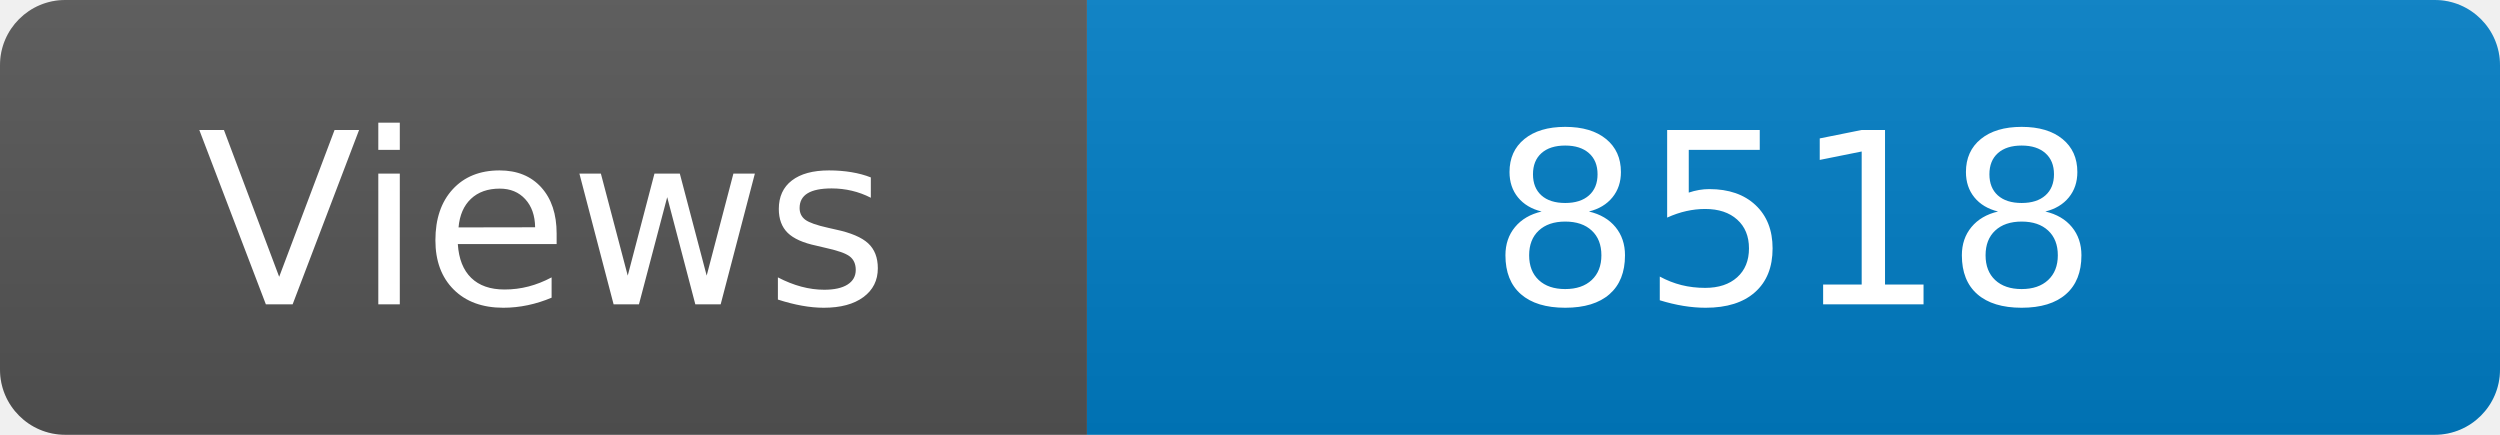
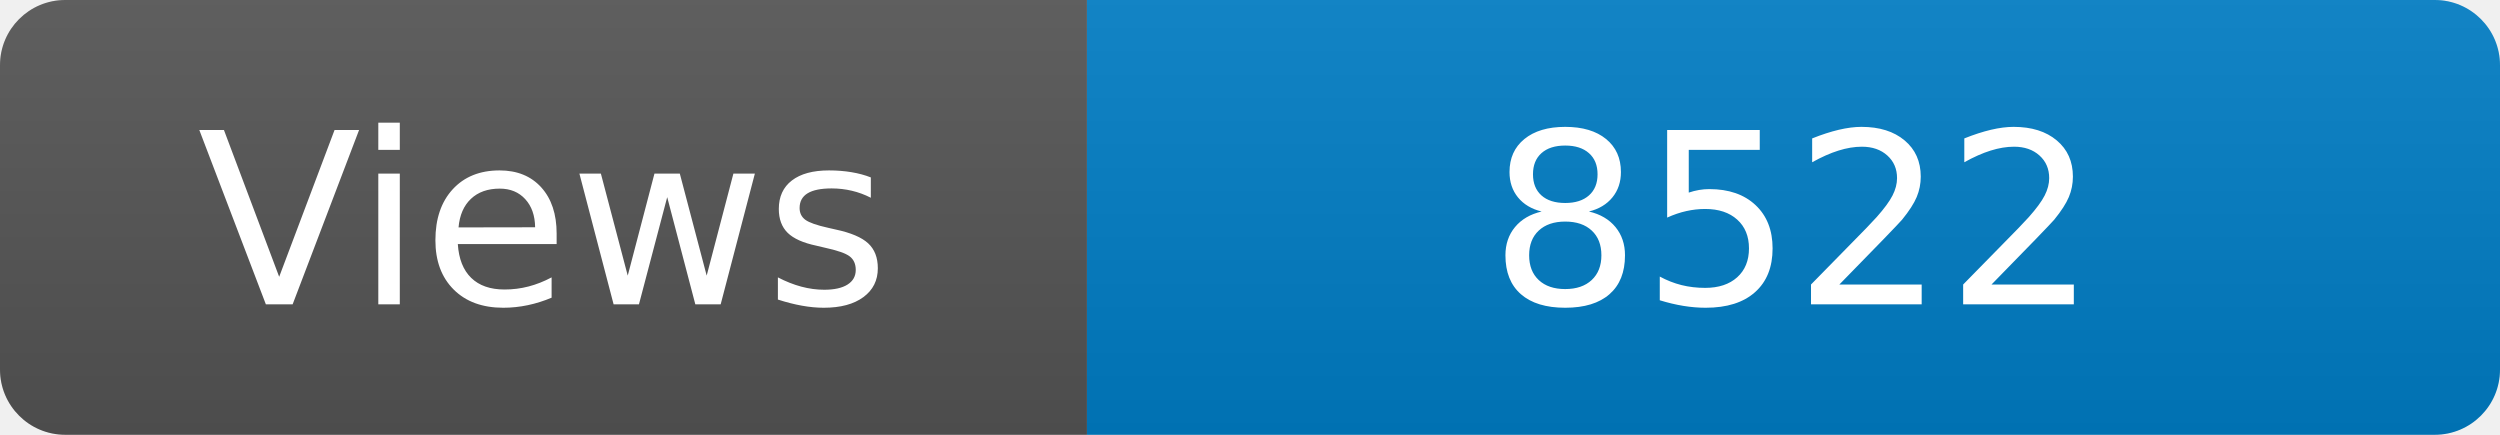
<svg xmlns="http://www.w3.org/2000/svg" width="115" height="20" role="img" aria-label="Maintained?: yes">
  <linearGradient id="s" x2="0" y2="100%">
    <stop offset="0" stop-color="#bbb" stop-opacity=".1" />
    <stop offset="1" stop-opacity=".1" />
  </linearGradient>
  <clipPath id="r">
    <rect width="115" height="20" rx="3" fill="#fff" />
  </clipPath>
  <g clip-path="url(#r)">
    <rect width="50" height="20" fill="#555" />
    <rect x="50" width="160" height="20" fill="#007ec6" />
    <rect width="115" height="20" fill="url(#s)" />
  </g>
  <g fill="#fff" text-anchor="middle" font-family="Verdana,Geneva,DejaVu Sans,sans-serif" font-size="110">
    <text x="250" y="140" transform="scale(.1)" fill="#fff">Views</text>
-     <text x="825" y="140" transform="scale(.1)" fill="#fff">8518</text>
+     <text x="825" y="140" transform="scale(.1)" fill="#fff">8522</text>
  </g>
</svg>
